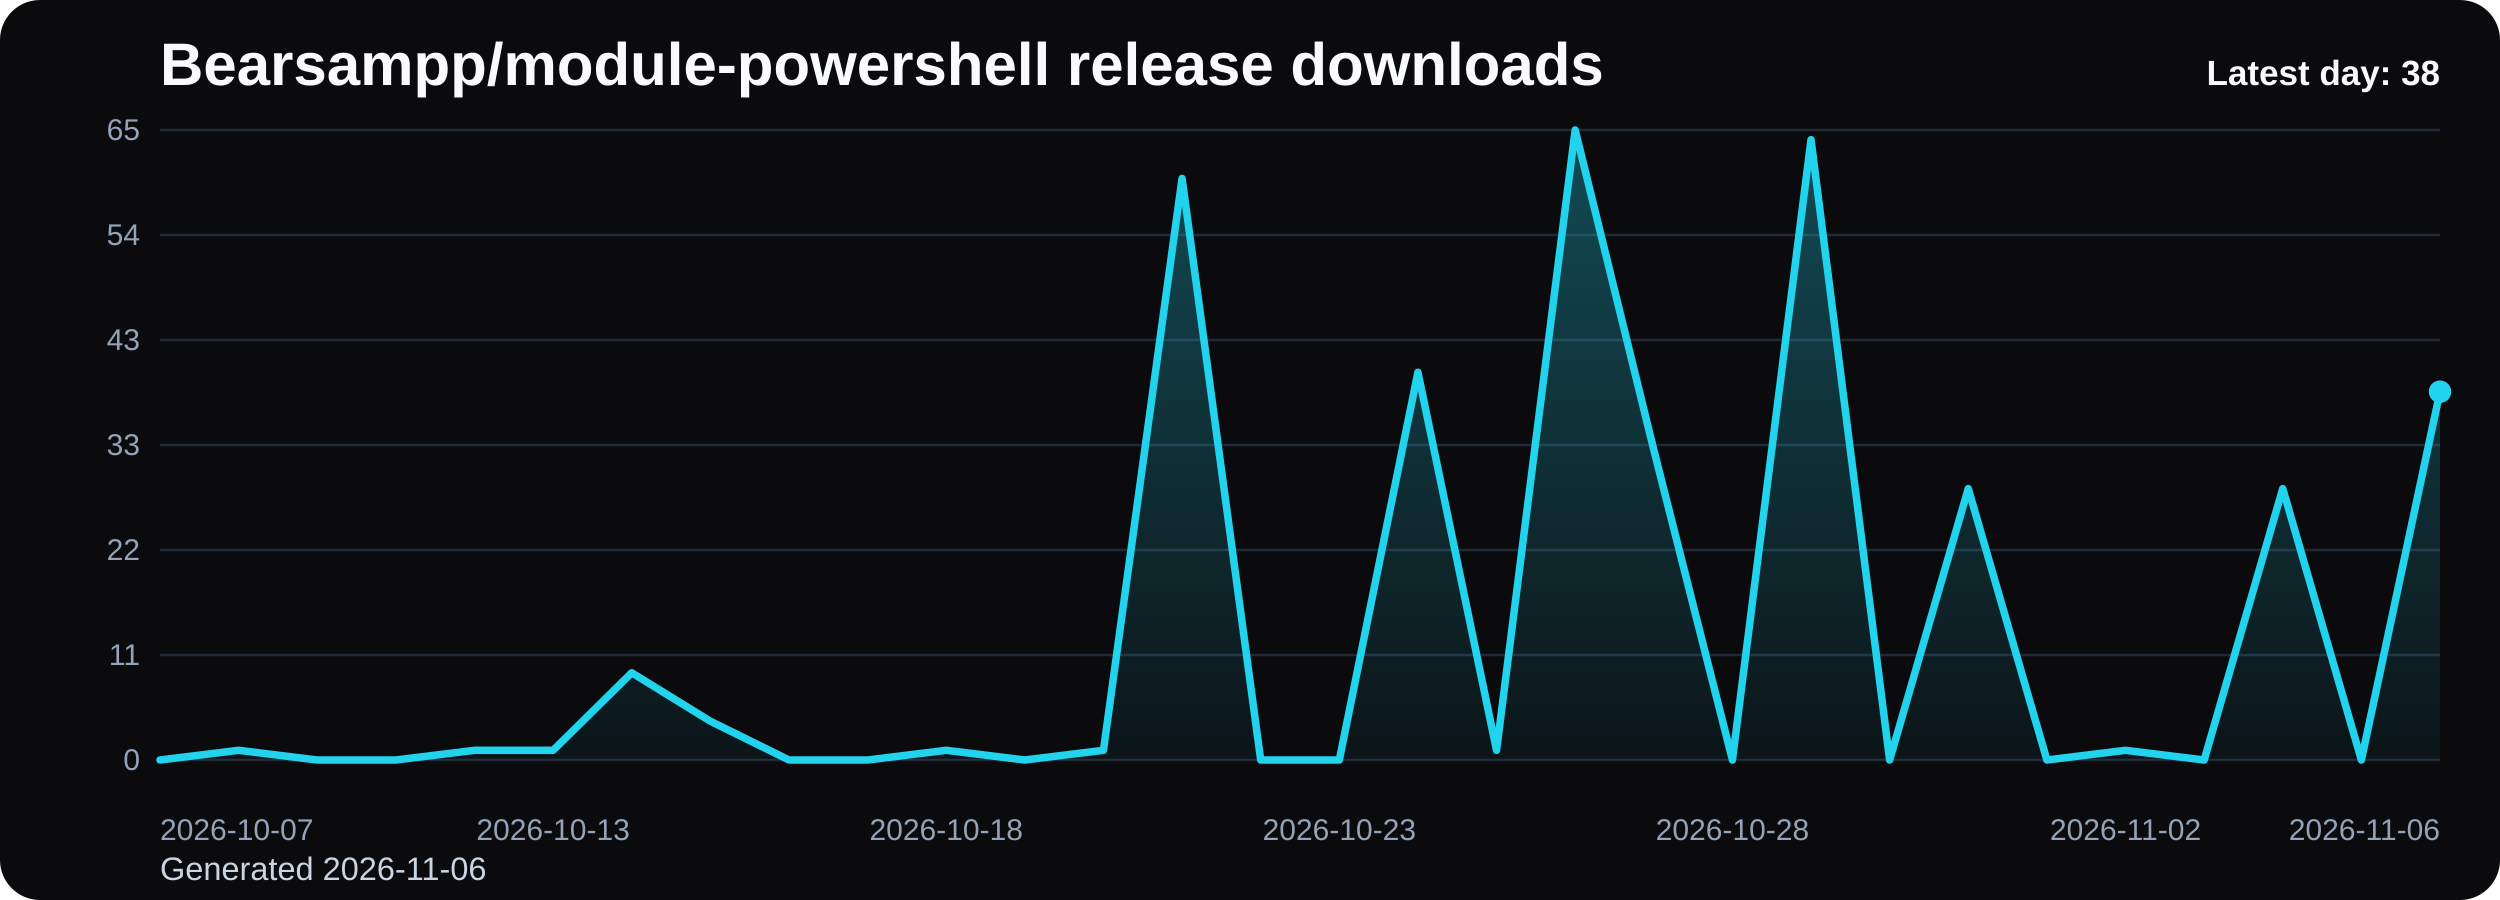
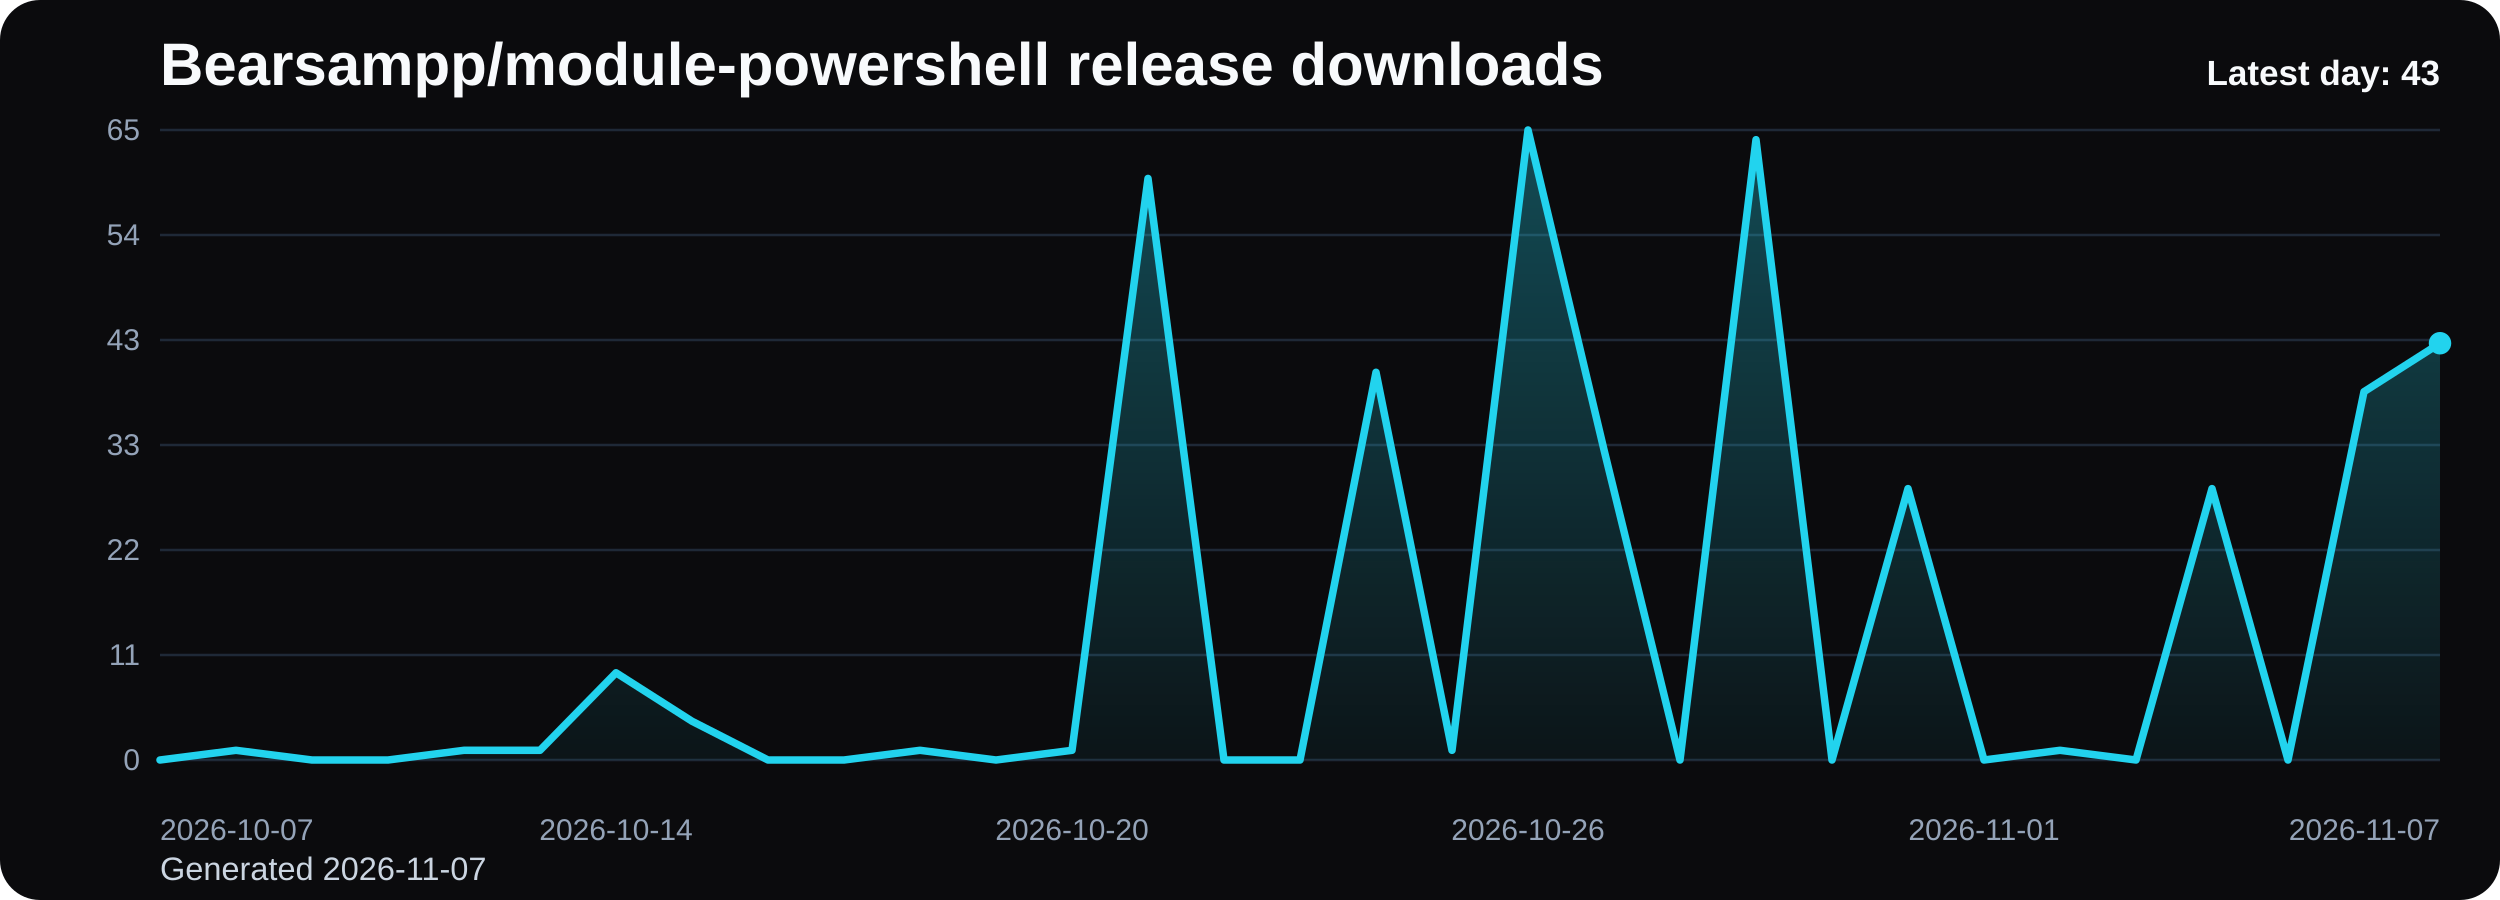
<svg xmlns="http://www.w3.org/2000/svg" viewBox="0 0 1000 360" role="img" aria-label="Bearsampp/module-powershell release downloads chart">
  <defs>
    <linearGradient id="fill-daily-black" x1="0" y1="0" x2="0" y2="1">
      <stop offset="0%" stop-color="#22d3ee" stop-opacity="0.32" />
      <stop offset="100%" stop-color="#22d3ee" stop-opacity="0.05" />
    </linearGradient>
    <style>
      .bg { fill: #0b0b0d; }
      .title { font: 700 24px Arial, sans-serif; fill: #f8fafc; }
      .sub { font: 400 13px Arial, sans-serif; fill: #cbd5e1; }
      .grid { stroke: #1f2937; stroke-width: 1; }
      .axis { font: 400 12px Arial, sans-serif; fill: #94a3b8; }
      .line { fill: none; stroke: #22d3ee; stroke-width: 3; stroke-linecap: round; stroke-linejoin: round; }
      .dot { fill: #22d3ee; }
      .value { font: 600 11px Arial, sans-serif; fill: #cbd5e1; }
      .latest { font: 700 14px Arial, sans-serif; fill: #f8fafc; }
    </style>
  </defs>
  <rect class="bg" x="0" y="0" width="1000" height="360" rx="16" />
  <text class="title" x="64" y="34">Bearsampp/module-powershell release downloads</text>
-   <text class="sub" x="64" y="352">Generated 2026-11-06</text>
+   <text class="sub" x="64" y="352">Generated 2026-11-07</text>
  <line x1="64" y1="52.00" x2="976" y2="52.00" class="grid" />
  <text x="56" y="56.00" text-anchor="end" class="axis">65</text>
  <line x1="64" y1="94.00" x2="976" y2="94.00" class="grid" />
  <text x="56" y="98.00" text-anchor="end" class="axis">54</text>
  <line x1="64" y1="136.00" x2="976" y2="136.00" class="grid" />
  <text x="56" y="140.00" text-anchor="end" class="axis">43</text>
  <line x1="64" y1="178.00" x2="976" y2="178.00" class="grid" />
  <text x="56" y="182.00" text-anchor="end" class="axis">33</text>
  <line x1="64" y1="220.00" x2="976" y2="220.00" class="grid" />
  <text x="56" y="224.00" text-anchor="end" class="axis">22</text>
  <line x1="64" y1="262.00" x2="976" y2="262.00" class="grid" />
  <text x="56" y="266.00" text-anchor="end" class="axis">11</text>
  <line x1="64" y1="304.00" x2="976" y2="304.00" class="grid" />
  <text x="56" y="308.00" text-anchor="end" class="axis">0</text>
-   <path d="M 64.00 304 L 64.00 304.00 L 95.45 300.12 L 126.90 304.00 L 158.34 304.00 L 189.79 300.12 L 221.24 300.12 L 252.69 269.11 L 284.14 288.49 L 315.59 304.00 L 347.03 304.00 L 378.48 300.12 L 409.93 304.00 L 441.38 300.12 L 472.83 71.38 L 504.28 304.00 L 535.72 304.00 L 567.17 148.92 L 598.62 300.12 L 630.07 52.00 L 661.52 179.94 L 692.97 304.00 L 724.41 55.88 L 755.86 304.00 L 787.31 195.45 L 818.76 304.00 L 850.21 300.12 L 881.66 304.00 L 913.10 195.45 L 944.55 304.00 L 976.00 156.68 L 976.00 304 Z" fill="url(#fill-daily-black)" />
-   <polyline class="line" points="64.00,304.00 95.45,300.12 126.90,304.00 158.34,304.00 189.79,300.12 221.24,300.12 252.69,269.11 284.14,288.49 315.59,304.00 347.03,304.00 378.48,300.12 409.93,304.00 441.38,300.12 472.83,71.38 504.28,304.00 535.72,304.00 567.17,148.92 598.62,300.12 630.07,52.00 661.52,179.94 692.97,304.00 724.41,55.88 755.86,304.00 787.31,195.45 818.76,304.00 850.21,300.12 881.66,304.00 913.10,195.45 944.55,304.00 976.00,156.68" />
-   <circle class="dot" cx="976.00" cy="156.68" r="4.5" />
+   <path d="M 64.00 304 L 64.00 304.00 L 94.40 300.12 L 124.80 304.00 L 155.20 304.00 L 185.60 300.12 L 216.00 300.12 L 246.40 269.11 L 276.80 288.49 L 307.20 304.00 L 337.60 304.00 L 368.00 300.12 L 398.40 304.00 L 428.80 300.12 L 459.20 71.38 L 489.60 304.00 L 520.00 304.00 L 550.40 148.92 L 580.80 300.12 L 611.20 52.00 L 641.60 179.94 L 672.00 304.00 L 702.40 55.88 L 732.80 304.00 L 763.20 195.45 L 793.60 304.00 L 824.00 300.12 L 854.40 304.00 L 884.80 195.45 L 915.20 304.00 L 945.60 156.68 L 976.00 137.29 L 976.00 304 Z" fill="url(#fill-daily-black)" />
+   <polyline class="line" points="64.00,304.00 94.40,300.12 124.80,304.00 155.20,304.00 185.60,300.12 216.00,300.12 246.40,269.11 276.80,288.49 307.20,304.00 337.60,304.00 368.00,300.12 398.40,304.00 428.80,300.12 459.20,71.38 489.60,304.00 520.00,304.00 550.40,148.92 580.80,300.12 611.20,52.00 641.60,179.94 672.00,304.00 702.40,55.88 732.80,304.00 763.20,195.45 793.60,304.00 824.00,300.12 854.40,304.00 884.80,195.45 915.20,304.00 945.60,156.68 976.00,137.29" />
+   <circle class="dot" cx="976.00" cy="137.29" r="4.5" />
  <text class="axis" x="64.00" y="336" text-anchor="start">2026-10-07</text>
-   <text class="axis" x="221.24" y="336" text-anchor="middle">2026-10-13</text>
-   <text class="axis" x="378.48" y="336" text-anchor="middle">2026-10-18</text>
-   <text class="axis" x="535.72" y="336" text-anchor="middle">2026-10-23</text>
-   <text class="axis" x="692.97" y="336" text-anchor="middle">2026-10-28</text>
-   <text class="axis" x="850.21" y="336" text-anchor="middle">2026-11-02</text>
-   <text class="axis" x="976.00" y="336" text-anchor="end">2026-11-06</text>
-   <text class="latest" x="976" y="34" text-anchor="end">Latest day: 38</text>
+   <text class="axis" x="246.40" y="336" text-anchor="middle">2026-10-14</text>
+   <text class="axis" x="428.80" y="336" text-anchor="middle">2026-10-20</text>
+   <text class="axis" x="611.20" y="336" text-anchor="middle">2026-10-26</text>
+   <text class="axis" x="793.60" y="336" text-anchor="middle">2026-11-01</text>
+   <text class="axis" x="976.00" y="336" text-anchor="end">2026-11-07</text>
+   <text class="latest" x="976" y="34" text-anchor="end">Latest day: 43</text>
</svg>
